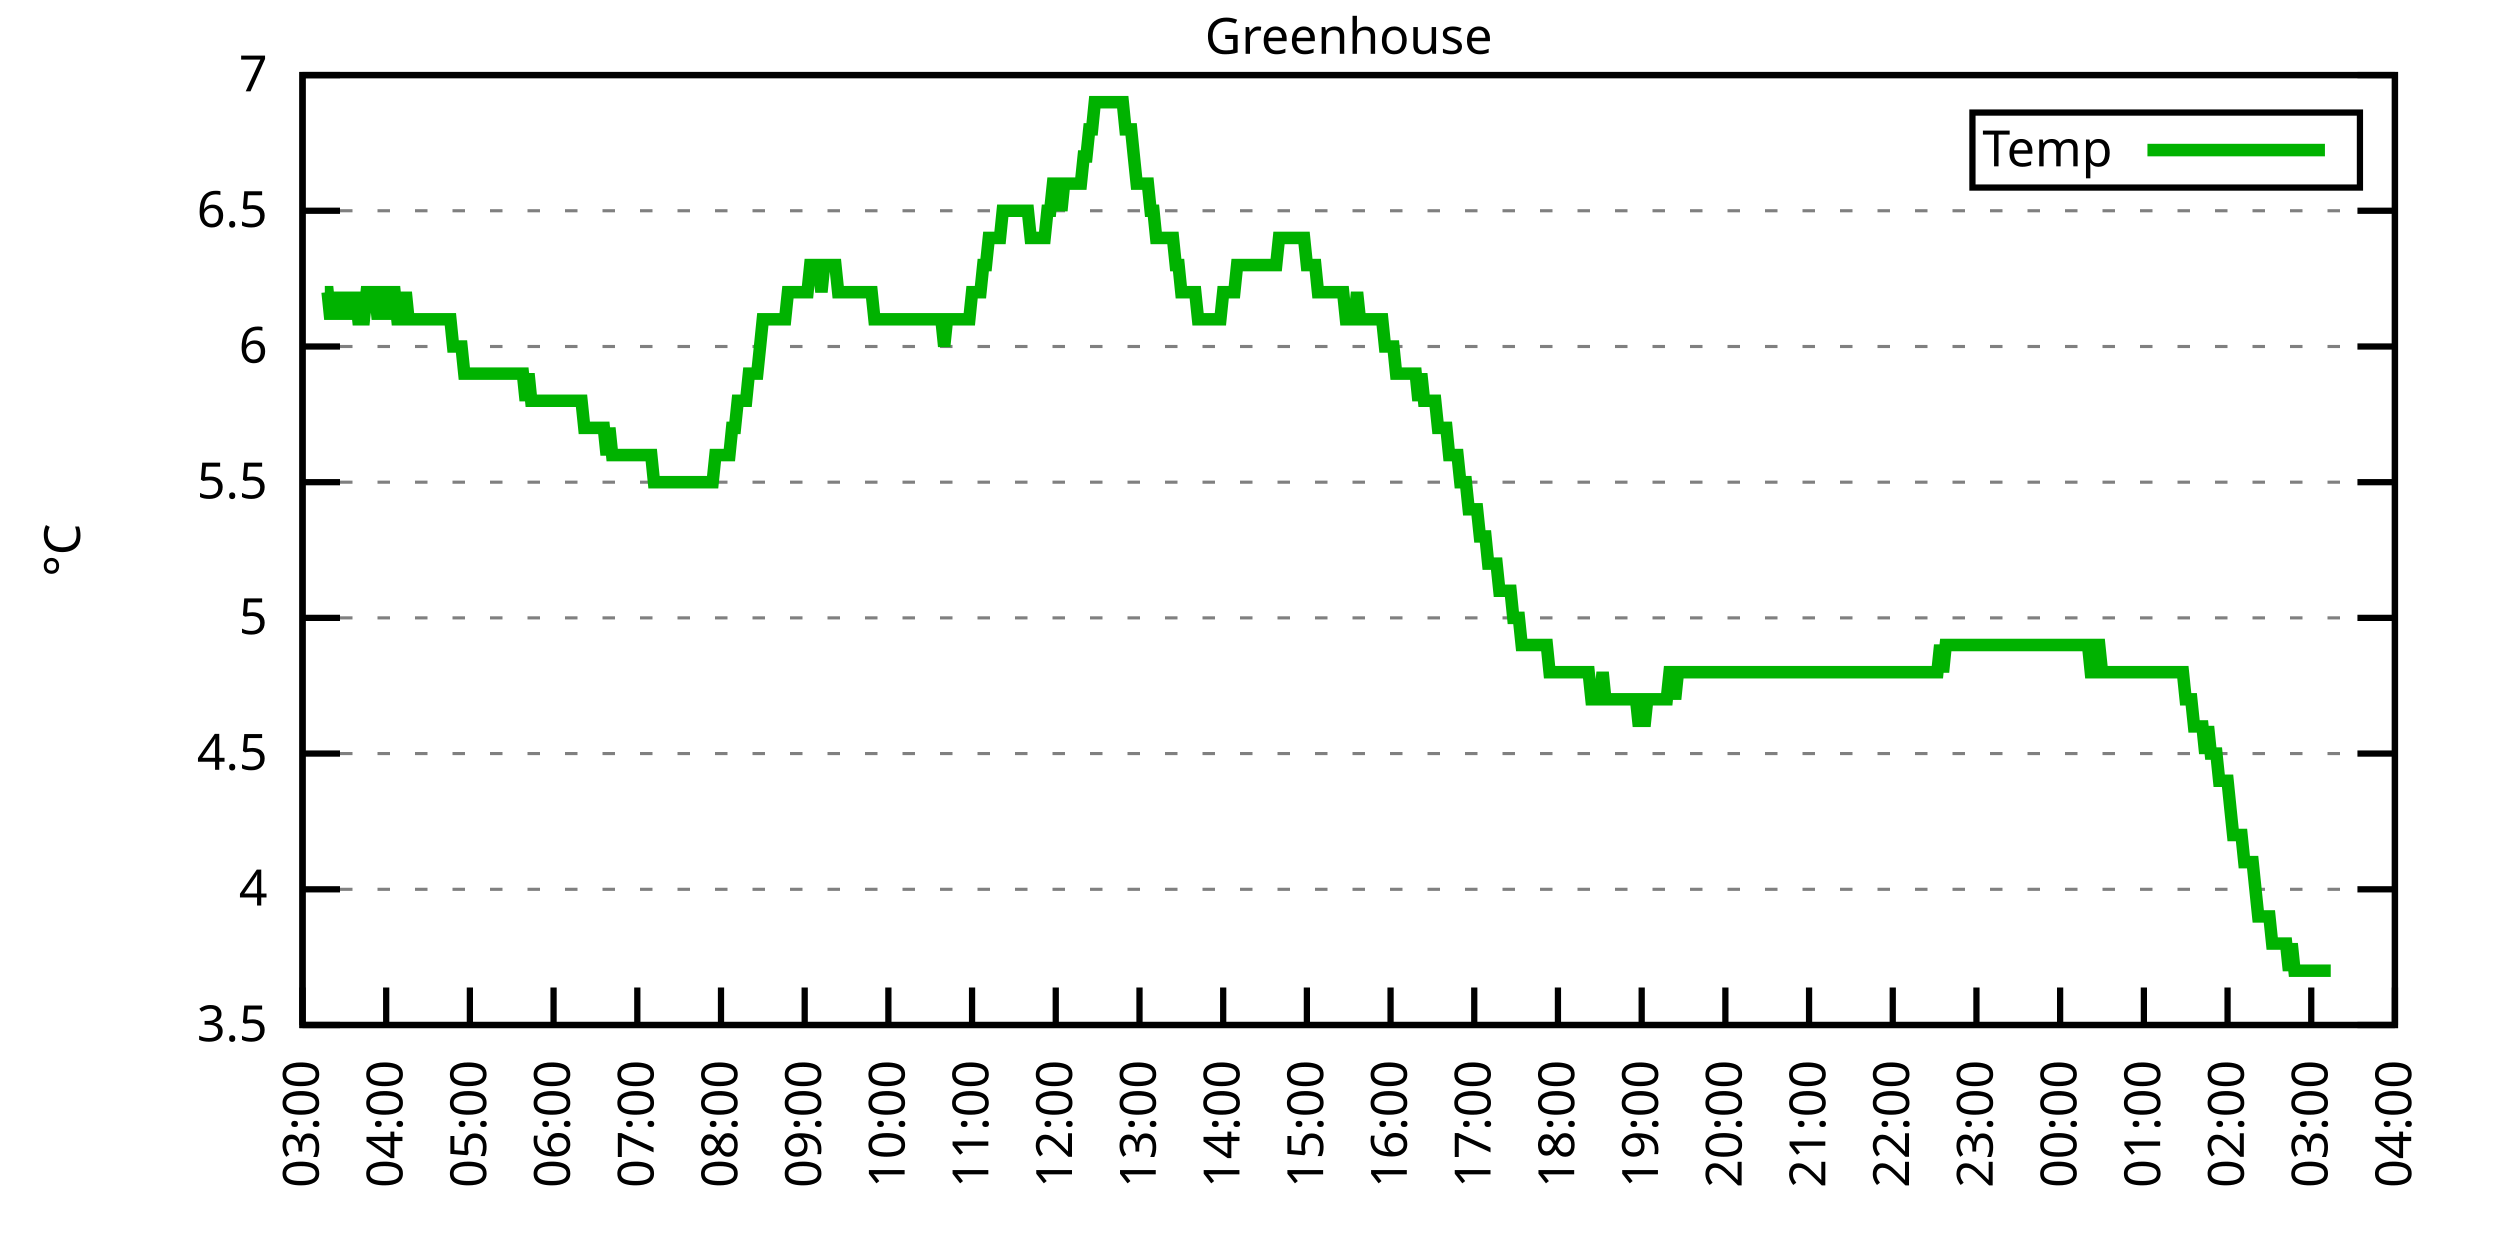
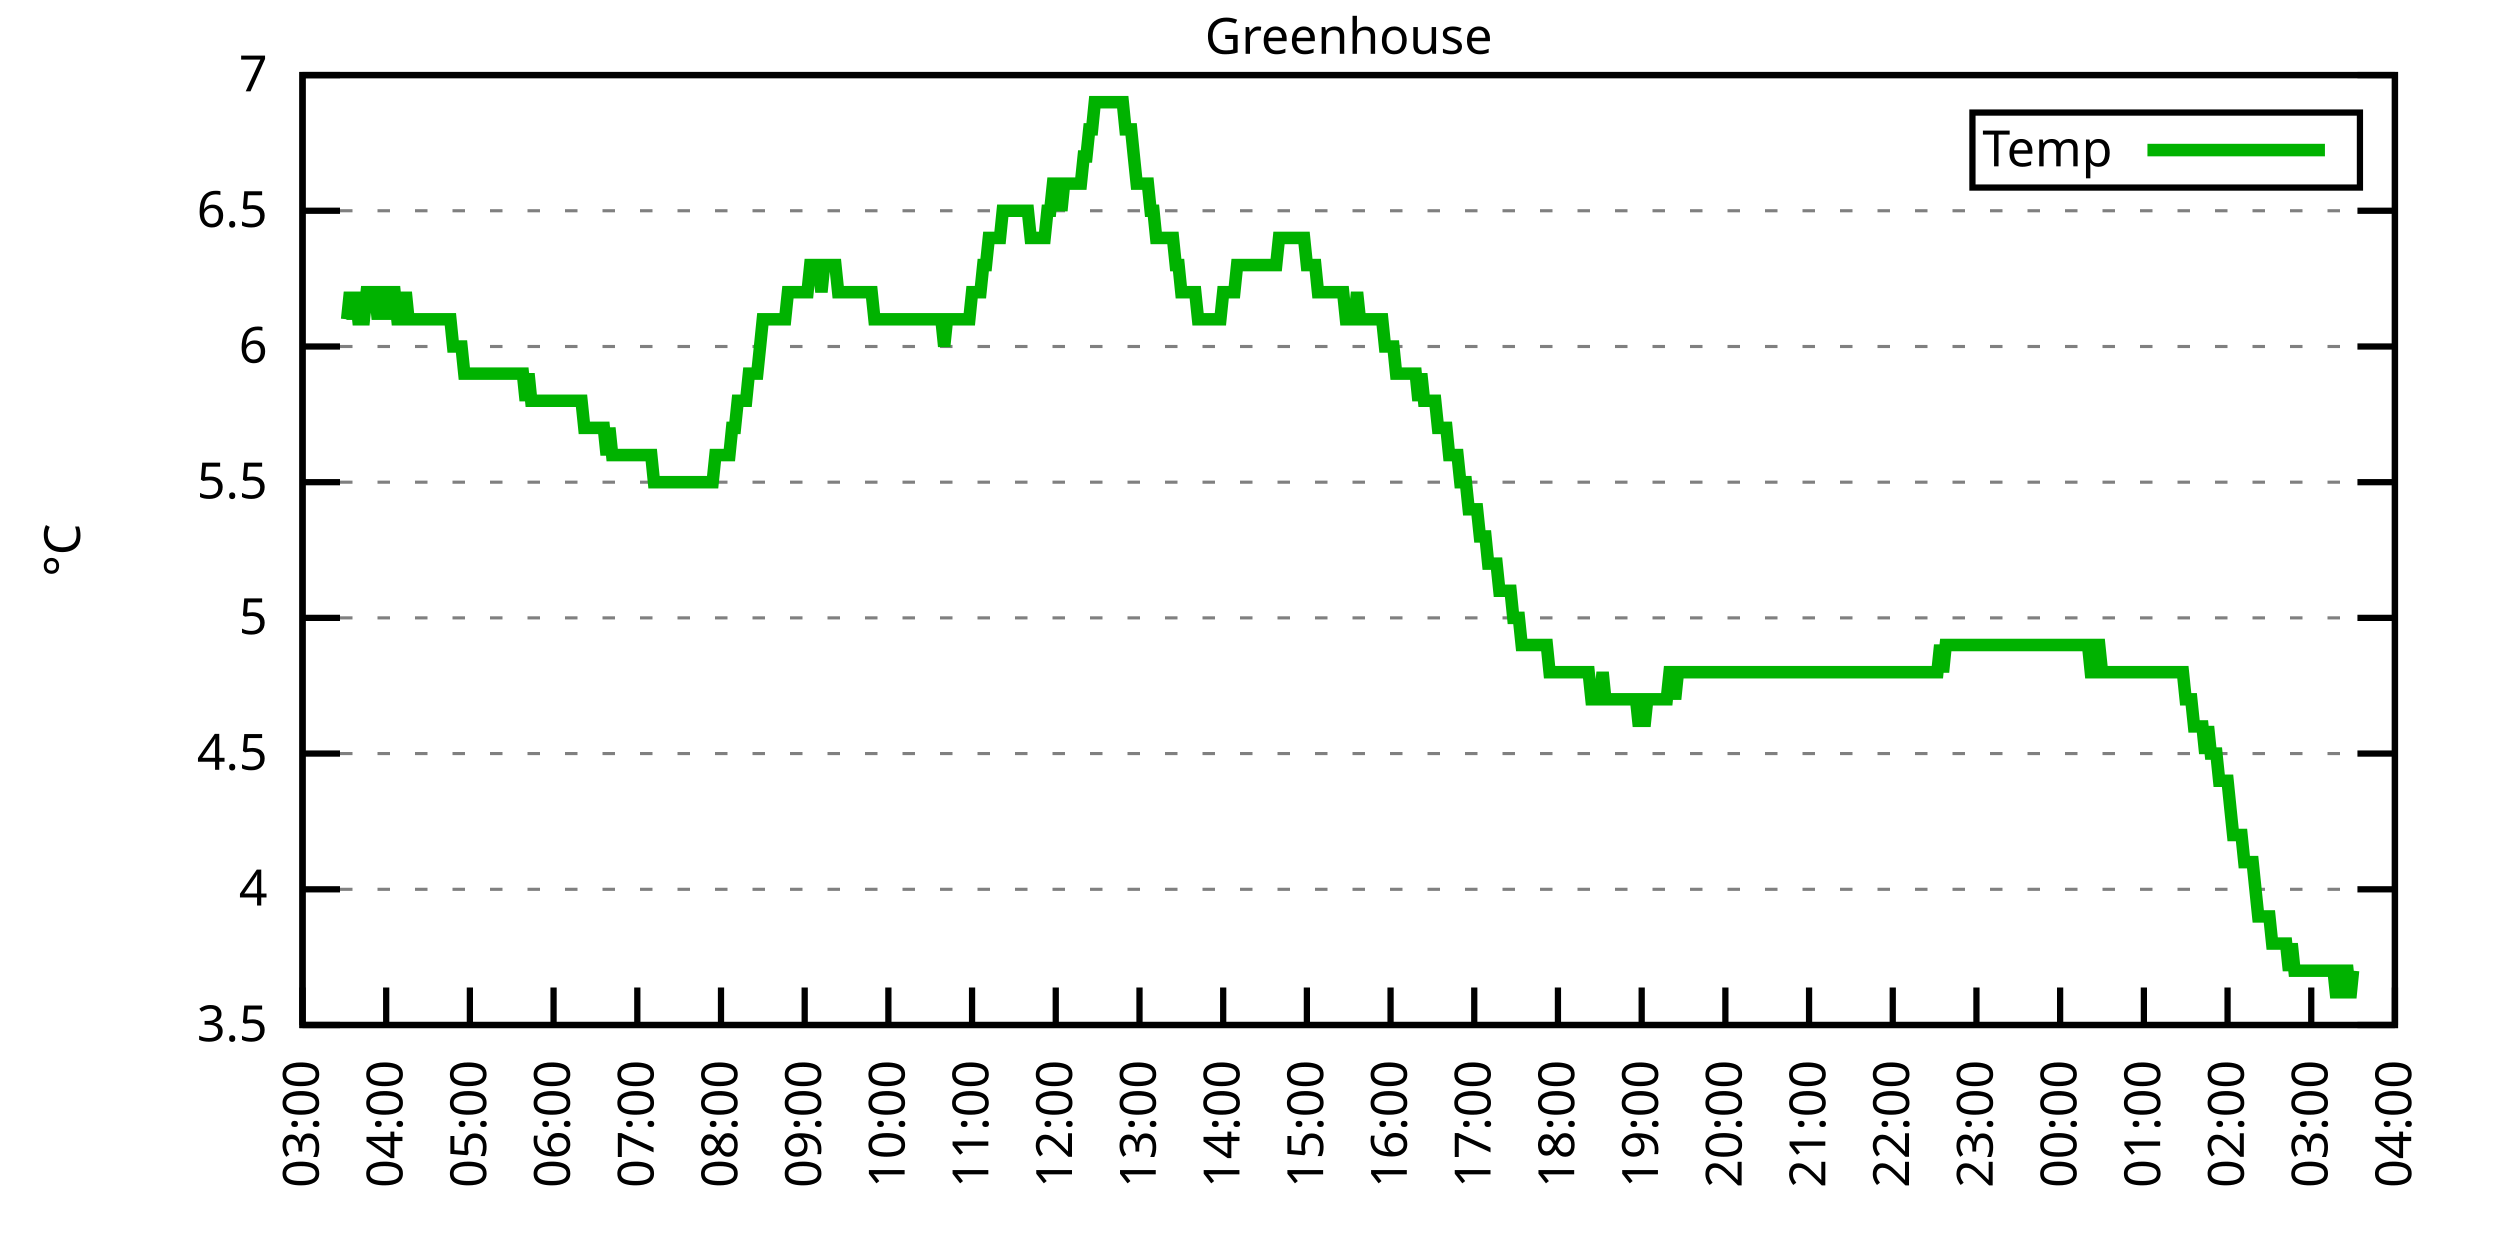
<svg xmlns="http://www.w3.org/2000/svg" xmlns:xlink="http://www.w3.org/1999/xlink" width="400" height="200" viewBox="0 0 400 200">
  <g id="gnuplot_canvas">
    <rect x="0" y="0" width="400" height="200" fill="none" />
    <defs>
      <circle id="gpDot" r="0.5" stroke-width="0.5" stroke="currentColor" />
      <path id="gpPt0" stroke-width="0.333" stroke="currentColor" d="M-1,0 h2 M0,-1 v2" />
      <path id="gpPt1" stroke-width="0.333" stroke="currentColor" d="M-1,-1 L1,1 M1,-1 L-1,1" />
      <path id="gpPt2" stroke-width="0.333" stroke="currentColor" d="M-1,0 L1,0 M0,-1 L0,1 M-1,-1 L1,1 M-1,1 L1,-1" />
      <rect id="gpPt3" stroke-width="0.333" stroke="currentColor" x="-1" y="-1" width="2" height="2" />
      <rect id="gpPt4" stroke-width="0.333" stroke="currentColor" fill="currentColor" x="-1" y="-1" width="2" height="2" />
      <circle id="gpPt5" stroke-width="0.333" stroke="currentColor" cx="0" cy="0" r="1" />
      <use xlink:href="#gpPt5" id="gpPt6" fill="currentColor" stroke="none" />
      <path id="gpPt7" stroke-width="0.333" stroke="currentColor" d="M0,-1.33 L-1.33,0.67 L1.33,0.67 z" />
      <use xlink:href="#gpPt7" id="gpPt8" fill="currentColor" stroke="none" />
      <use xlink:href="#gpPt7" id="gpPt9" stroke="currentColor" transform="rotate(180)" />
      <use xlink:href="#gpPt9" id="gpPt10" fill="currentColor" stroke="none" />
      <use xlink:href="#gpPt3" id="gpPt11" stroke="currentColor" transform="rotate(45)" />
      <use xlink:href="#gpPt11" id="gpPt12" fill="currentColor" stroke="none" />
      <path id="gpPt13" stroke-width="0.333" stroke="currentColor" d="M0,1.330 L1.265,0.411 L0.782,-1.067 L-0.782,-1.076 L-1.265,0.411 z" />
      <use xlink:href="#gpPt13" id="gpPt14" fill="currentColor" stroke="none" />
      <filter id="textbox" filterUnits="objectBoundingBox" x="0" y="0" height="1" width="1">
        <feFlood flood-color="white" flood-opacity="1" result="bgnd" />
        <feComposite in="SourceGraphic" in2="bgnd" operator="atop" />
      </filter>
      <filter id="greybox" filterUnits="objectBoundingBox" x="0" y="0" height="1" width="1">
        <feFlood flood-color="lightgrey" flood-opacity="1" result="grey" />
        <feComposite in="SourceGraphic" in2="grey" operator="atop" />
      </filter>
    </defs>
    <g fill="none" color="white" stroke="currentColor" stroke-width="1.00" stroke-linecap="butt" stroke-linejoin="miter">
</g>
    <g fill="none" color="black" stroke="currentColor" stroke-width="1.00" stroke-linecap="butt" stroke-linejoin="miter">
      <g stroke="none" shape-rendering="crispEdges">
        <polygon fill="rgb(255, 255, 255)" points="48.40,164.00 383.18,164.00 383.18,12.02 48.40,12.02 " />
      </g>
    </g>
    <g fill="none" color="black" stroke="currentColor" stroke-width="1.00" stroke-linecap="butt" stroke-linejoin="miter">
</g>
    <g fill="none" color="black" stroke="black" stroke-width="0.50" stroke-linecap="butt" stroke-linejoin="miter">
</g>
    <g fill="none" color="gray" stroke="currentColor" stroke-width="0.50" stroke-linecap="butt" stroke-linejoin="miter">
      <path stroke="gray" stroke-dasharray="2,4" class="gridline" d="M48.40,164.00 L383.19,164.00  " />
    </g>
    <g fill="none" color="gray" stroke="gray" stroke-width="1.00" stroke-linecap="butt" stroke-linejoin="miter">
</g>
    <g fill="none" color="black" stroke="currentColor" stroke-width="1.00" stroke-linecap="butt" stroke-linejoin="miter">
      <path stroke="black" d="M48.40,164.00 L54.40,164.00 M383.19,164.00 L377.19,164.00  " />
      <g transform="translate(42.80,166.60)" stroke="none" fill="black" font-family="Sans" font-size="8.00" text-anchor="end">
        <text>
          <tspan font-family="Sans"> 3.5</tspan>
        </text>
      </g>
    </g>
    <g fill="none" color="black" stroke="currentColor" stroke-width="1.00" stroke-linecap="butt" stroke-linejoin="miter">
</g>
    <g fill="none" color="black" stroke="black" stroke-width="0.50" stroke-linecap="butt" stroke-linejoin="miter">
</g>
    <g fill="none" color="gray" stroke="currentColor" stroke-width="0.50" stroke-linecap="butt" stroke-linejoin="miter">
      <path stroke="gray" stroke-dasharray="2,4" class="gridline" d="M48.40,142.29 L383.19,142.29  " />
    </g>
    <g fill="none" color="gray" stroke="gray" stroke-width="1.00" stroke-linecap="butt" stroke-linejoin="miter">
</g>
    <g fill="none" color="black" stroke="currentColor" stroke-width="1.00" stroke-linecap="butt" stroke-linejoin="miter">
      <path stroke="black" d="M48.40,142.29 L54.40,142.29 M383.19,142.29 L377.19,142.29  " />
      <g transform="translate(42.80,144.89)" stroke="none" fill="black" font-family="Sans" font-size="8.00" text-anchor="end">
        <text>
          <tspan font-family="Sans"> 4</tspan>
        </text>
      </g>
    </g>
    <g fill="none" color="black" stroke="currentColor" stroke-width="1.00" stroke-linecap="butt" stroke-linejoin="miter">
</g>
    <g fill="none" color="black" stroke="black" stroke-width="0.50" stroke-linecap="butt" stroke-linejoin="miter">
</g>
    <g fill="none" color="gray" stroke="currentColor" stroke-width="0.50" stroke-linecap="butt" stroke-linejoin="miter">
      <path stroke="gray" stroke-dasharray="2,4" class="gridline" d="M48.40,120.57 L383.19,120.57  " />
    </g>
    <g fill="none" color="gray" stroke="gray" stroke-width="1.00" stroke-linecap="butt" stroke-linejoin="miter">
</g>
    <g fill="none" color="black" stroke="currentColor" stroke-width="1.00" stroke-linecap="butt" stroke-linejoin="miter">
      <path stroke="black" d="M48.40,120.57 L54.40,120.57 M383.19,120.57 L377.19,120.57  " />
      <g transform="translate(42.80,123.17)" stroke="none" fill="black" font-family="Sans" font-size="8.00" text-anchor="end">
        <text>
          <tspan font-family="Sans"> 4.5</tspan>
        </text>
      </g>
    </g>
    <g fill="none" color="black" stroke="currentColor" stroke-width="1.00" stroke-linecap="butt" stroke-linejoin="miter">
</g>
    <g fill="none" color="black" stroke="black" stroke-width="0.50" stroke-linecap="butt" stroke-linejoin="miter">
</g>
    <g fill="none" color="gray" stroke="currentColor" stroke-width="0.50" stroke-linecap="butt" stroke-linejoin="miter">
      <path stroke="gray" stroke-dasharray="2,4" class="gridline" d="M48.40,98.86 L383.19,98.86  " />
    </g>
    <g fill="none" color="gray" stroke="gray" stroke-width="1.00" stroke-linecap="butt" stroke-linejoin="miter">
</g>
    <g fill="none" color="black" stroke="currentColor" stroke-width="1.00" stroke-linecap="butt" stroke-linejoin="miter">
      <path stroke="black" d="M48.40,98.86 L54.40,98.86 M383.19,98.86 L377.19,98.86  " />
      <g transform="translate(42.80,101.46)" stroke="none" fill="black" font-family="Sans" font-size="8.00" text-anchor="end">
        <text>
          <tspan font-family="Sans"> 5</tspan>
        </text>
      </g>
    </g>
    <g fill="none" color="black" stroke="currentColor" stroke-width="1.00" stroke-linecap="butt" stroke-linejoin="miter">
</g>
    <g fill="none" color="black" stroke="black" stroke-width="0.50" stroke-linecap="butt" stroke-linejoin="miter">
</g>
    <g fill="none" color="gray" stroke="currentColor" stroke-width="0.50" stroke-linecap="butt" stroke-linejoin="miter">
      <path stroke="gray" stroke-dasharray="2,4" class="gridline" d="M48.40,77.15 L383.19,77.15  " />
    </g>
    <g fill="none" color="gray" stroke="gray" stroke-width="1.00" stroke-linecap="butt" stroke-linejoin="miter">
</g>
    <g fill="none" color="black" stroke="currentColor" stroke-width="1.00" stroke-linecap="butt" stroke-linejoin="miter">
      <path stroke="black" d="M48.40,77.15 L54.40,77.15 M383.19,77.15 L377.19,77.15  " />
      <g transform="translate(42.80,79.75)" stroke="none" fill="black" font-family="Sans" font-size="8.00" text-anchor="end">
        <text>
          <tspan font-family="Sans"> 5.5</tspan>
        </text>
      </g>
    </g>
    <g fill="none" color="black" stroke="currentColor" stroke-width="1.00" stroke-linecap="butt" stroke-linejoin="miter">
</g>
    <g fill="none" color="black" stroke="black" stroke-width="0.50" stroke-linecap="butt" stroke-linejoin="miter">
</g>
    <g fill="none" color="gray" stroke="currentColor" stroke-width="0.50" stroke-linecap="butt" stroke-linejoin="miter">
      <path stroke="gray" stroke-dasharray="2,4" class="gridline" d="M48.40,55.44 L383.19,55.44  " />
    </g>
    <g fill="none" color="gray" stroke="gray" stroke-width="1.00" stroke-linecap="butt" stroke-linejoin="miter">
</g>
    <g fill="none" color="black" stroke="currentColor" stroke-width="1.00" stroke-linecap="butt" stroke-linejoin="miter">
      <path stroke="black" d="M48.40,55.44 L54.40,55.44 M383.19,55.44 L377.19,55.44  " />
      <g transform="translate(42.80,58.04)" stroke="none" fill="black" font-family="Sans" font-size="8.00" text-anchor="end">
        <text>
          <tspan font-family="Sans"> 6</tspan>
        </text>
      </g>
    </g>
    <g fill="none" color="black" stroke="currentColor" stroke-width="1.00" stroke-linecap="butt" stroke-linejoin="miter">
</g>
    <g fill="none" color="black" stroke="black" stroke-width="0.50" stroke-linecap="butt" stroke-linejoin="miter">
</g>
    <g fill="none" color="gray" stroke="currentColor" stroke-width="0.50" stroke-linecap="butt" stroke-linejoin="miter">
      <path stroke="gray" stroke-dasharray="2,4" class="gridline" d="M48.40,33.72 L383.19,33.72  " />
    </g>
    <g fill="none" color="gray" stroke="gray" stroke-width="1.00" stroke-linecap="butt" stroke-linejoin="miter">
</g>
    <g fill="none" color="black" stroke="currentColor" stroke-width="1.00" stroke-linecap="butt" stroke-linejoin="miter">
      <path stroke="black" d="M48.40,33.72 L54.40,33.72 M383.19,33.72 L377.19,33.72  " />
      <g transform="translate(42.80,36.32)" stroke="none" fill="black" font-family="Sans" font-size="8.00" text-anchor="end">
        <text>
          <tspan font-family="Sans"> 6.5</tspan>
        </text>
      </g>
    </g>
    <g fill="none" color="black" stroke="currentColor" stroke-width="1.00" stroke-linecap="butt" stroke-linejoin="miter">
</g>
    <g fill="none" color="black" stroke="black" stroke-width="0.50" stroke-linecap="butt" stroke-linejoin="miter">
</g>
    <g fill="none" color="gray" stroke="currentColor" stroke-width="0.50" stroke-linecap="butt" stroke-linejoin="miter">
      <path stroke="gray" stroke-dasharray="2,4" class="gridline" d="M48.40,12.01 L383.19,12.01  " />
    </g>
    <g fill="none" color="gray" stroke="gray" stroke-width="1.00" stroke-linecap="butt" stroke-linejoin="miter">
</g>
    <g fill="none" color="black" stroke="currentColor" stroke-width="1.00" stroke-linecap="butt" stroke-linejoin="miter">
      <path stroke="black" d="M48.40,12.01 L54.40,12.01 M383.19,12.01 L377.19,12.01  " />
      <g transform="translate(42.80,14.61)" stroke="none" fill="black" font-family="Sans" font-size="8.00" text-anchor="end">
        <text>
          <tspan font-family="Sans"> 7</tspan>
        </text>
      </g>
    </g>
    <g fill="none" color="black" stroke="currentColor" stroke-width="1.00" stroke-linecap="butt" stroke-linejoin="miter">
      <path stroke="black" d="M48.40,164.00 L48.40,158.00  " />
      <g transform="translate(51.00,169.60) rotate(270.00)" stroke="none" fill="black" font-family="Sans" font-size="8.00" text-anchor="end">
        <text>
          <tspan font-family="Sans">03:00</tspan>
        </text>
      </g>
    </g>
    <g fill="none" color="black" stroke="currentColor" stroke-width="1.00" stroke-linecap="butt" stroke-linejoin="miter">
      <path stroke="black" d="M61.79,164.00 L61.79,158.00  " />
      <g transform="translate(64.39,169.60) rotate(270.00)" stroke="none" fill="black" font-family="Sans" font-size="8.00" text-anchor="end">
        <text>
          <tspan font-family="Sans">04:00</tspan>
        </text>
      </g>
    </g>
    <g fill="none" color="black" stroke="currentColor" stroke-width="1.00" stroke-linecap="butt" stroke-linejoin="miter">
      <path stroke="black" d="M75.18,164.00 L75.18,158.00  " />
      <g transform="translate(77.78,169.60) rotate(270.00)" stroke="none" fill="black" font-family="Sans" font-size="8.00" text-anchor="end">
        <text>
          <tspan font-family="Sans">05:00</tspan>
        </text>
      </g>
    </g>
    <g fill="none" color="black" stroke="currentColor" stroke-width="1.00" stroke-linecap="butt" stroke-linejoin="miter">
      <path stroke="black" d="M88.57,164.00 L88.57,158.00  " />
      <g transform="translate(91.17,169.60) rotate(270.00)" stroke="none" fill="black" font-family="Sans" font-size="8.00" text-anchor="end">
        <text>
          <tspan font-family="Sans">06:00</tspan>
        </text>
      </g>
    </g>
    <g fill="none" color="black" stroke="currentColor" stroke-width="1.00" stroke-linecap="butt" stroke-linejoin="miter">
      <path stroke="black" d="M101.97,164.00 L101.97,158.00  " />
      <g transform="translate(104.57,169.60) rotate(270.00)" stroke="none" fill="black" font-family="Sans" font-size="8.00" text-anchor="end">
        <text>
          <tspan font-family="Sans">07:00</tspan>
        </text>
      </g>
    </g>
    <g fill="none" color="black" stroke="currentColor" stroke-width="1.00" stroke-linecap="butt" stroke-linejoin="miter">
      <path stroke="black" d="M115.36,164.00 L115.36,158.00  " />
      <g transform="translate(117.96,169.60) rotate(270.00)" stroke="none" fill="black" font-family="Sans" font-size="8.00" text-anchor="end">
        <text>
          <tspan font-family="Sans">08:00</tspan>
        </text>
      </g>
    </g>
    <g fill="none" color="black" stroke="currentColor" stroke-width="1.00" stroke-linecap="butt" stroke-linejoin="miter">
      <path stroke="black" d="M128.75,164.00 L128.75,158.00  " />
      <g transform="translate(131.35,169.60) rotate(270.00)" stroke="none" fill="black" font-family="Sans" font-size="8.00" text-anchor="end">
        <text>
          <tspan font-family="Sans">09:00</tspan>
        </text>
      </g>
    </g>
    <g fill="none" color="black" stroke="currentColor" stroke-width="1.00" stroke-linecap="butt" stroke-linejoin="miter">
      <path stroke="black" d="M142.14,164.00 L142.14,158.00  " />
      <g transform="translate(144.74,169.60) rotate(270.00)" stroke="none" fill="black" font-family="Sans" font-size="8.00" text-anchor="end">
        <text>
          <tspan font-family="Sans">10:00</tspan>
        </text>
      </g>
    </g>
    <g fill="none" color="black" stroke="currentColor" stroke-width="1.00" stroke-linecap="butt" stroke-linejoin="miter">
      <path stroke="black" d="M155.53,164.00 L155.53,158.00  " />
      <g transform="translate(158.13,169.60) rotate(270.00)" stroke="none" fill="black" font-family="Sans" font-size="8.00" text-anchor="end">
        <text>
          <tspan font-family="Sans">11:00</tspan>
        </text>
      </g>
    </g>
    <g fill="none" color="black" stroke="currentColor" stroke-width="1.00" stroke-linecap="butt" stroke-linejoin="miter">
      <path stroke="black" d="M168.92,164.00 L168.92,158.00  " />
      <g transform="translate(171.52,169.60) rotate(270.00)" stroke="none" fill="black" font-family="Sans" font-size="8.00" text-anchor="end">
        <text>
          <tspan font-family="Sans">12:00</tspan>
        </text>
      </g>
    </g>
    <g fill="none" color="black" stroke="currentColor" stroke-width="1.00" stroke-linecap="butt" stroke-linejoin="miter">
      <path stroke="black" d="M182.32,164.00 L182.32,158.00  " />
      <g transform="translate(184.92,169.60) rotate(270.00)" stroke="none" fill="black" font-family="Sans" font-size="8.00" text-anchor="end">
        <text>
          <tspan font-family="Sans">13:00</tspan>
        </text>
      </g>
    </g>
    <g fill="none" color="black" stroke="currentColor" stroke-width="1.00" stroke-linecap="butt" stroke-linejoin="miter">
      <path stroke="black" d="M195.71,164.00 L195.71,158.00  " />
      <g transform="translate(198.31,169.60) rotate(270.00)" stroke="none" fill="black" font-family="Sans" font-size="8.00" text-anchor="end">
        <text>
          <tspan font-family="Sans">14:00</tspan>
        </text>
      </g>
    </g>
    <g fill="none" color="black" stroke="currentColor" stroke-width="1.00" stroke-linecap="butt" stroke-linejoin="miter">
      <path stroke="black" d="M209.10,164.00 L209.10,158.00  " />
      <g transform="translate(211.70,169.60) rotate(270.00)" stroke="none" fill="black" font-family="Sans" font-size="8.00" text-anchor="end">
        <text>
          <tspan font-family="Sans">15:00</tspan>
        </text>
      </g>
    </g>
    <g fill="none" color="black" stroke="currentColor" stroke-width="1.00" stroke-linecap="butt" stroke-linejoin="miter">
      <path stroke="black" d="M222.49,164.00 L222.49,158.00  " />
      <g transform="translate(225.09,169.60) rotate(270.00)" stroke="none" fill="black" font-family="Sans" font-size="8.00" text-anchor="end">
        <text>
          <tspan font-family="Sans">16:00</tspan>
        </text>
      </g>
    </g>
    <g fill="none" color="black" stroke="currentColor" stroke-width="1.00" stroke-linecap="butt" stroke-linejoin="miter">
      <path stroke="black" d="M235.88,164.00 L235.88,158.00  " />
      <g transform="translate(238.48,169.60) rotate(270.00)" stroke="none" fill="black" font-family="Sans" font-size="8.00" text-anchor="end">
        <text>
          <tspan font-family="Sans">17:00</tspan>
        </text>
      </g>
    </g>
    <g fill="none" color="black" stroke="currentColor" stroke-width="1.00" stroke-linecap="butt" stroke-linejoin="miter">
      <path stroke="black" d="M249.27,164.00 L249.27,158.00  " />
      <g transform="translate(251.87,169.60) rotate(270.00)" stroke="none" fill="black" font-family="Sans" font-size="8.00" text-anchor="end">
        <text>
          <tspan font-family="Sans">18:00</tspan>
        </text>
      </g>
    </g>
    <g fill="none" color="black" stroke="currentColor" stroke-width="1.00" stroke-linecap="butt" stroke-linejoin="miter">
      <path stroke="black" d="M262.67,164.00 L262.67,158.00  " />
      <g transform="translate(265.27,169.60) rotate(270.00)" stroke="none" fill="black" font-family="Sans" font-size="8.00" text-anchor="end">
        <text>
          <tspan font-family="Sans">19:00</tspan>
        </text>
      </g>
    </g>
    <g fill="none" color="black" stroke="currentColor" stroke-width="1.00" stroke-linecap="butt" stroke-linejoin="miter">
      <path stroke="black" d="M276.06,164.00 L276.06,158.00  " />
      <g transform="translate(278.66,169.60) rotate(270.00)" stroke="none" fill="black" font-family="Sans" font-size="8.00" text-anchor="end">
        <text>
          <tspan font-family="Sans">20:00</tspan>
        </text>
      </g>
    </g>
    <g fill="none" color="black" stroke="currentColor" stroke-width="1.00" stroke-linecap="butt" stroke-linejoin="miter">
      <path stroke="black" d="M289.45,164.00 L289.45,158.00  " />
      <g transform="translate(292.05,169.60) rotate(270.00)" stroke="none" fill="black" font-family="Sans" font-size="8.00" text-anchor="end">
        <text>
          <tspan font-family="Sans">21:00</tspan>
        </text>
      </g>
    </g>
    <g fill="none" color="black" stroke="currentColor" stroke-width="1.00" stroke-linecap="butt" stroke-linejoin="miter">
      <path stroke="black" d="M302.84,164.00 L302.84,158.00  " />
      <g transform="translate(305.44,169.60) rotate(270.00)" stroke="none" fill="black" font-family="Sans" font-size="8.00" text-anchor="end">
        <text>
          <tspan font-family="Sans">22:00</tspan>
        </text>
      </g>
    </g>
    <g fill="none" color="black" stroke="currentColor" stroke-width="1.00" stroke-linecap="butt" stroke-linejoin="miter">
      <path stroke="black" d="M316.23,164.00 L316.23,158.00  " />
      <g transform="translate(318.83,169.60) rotate(270.00)" stroke="none" fill="black" font-family="Sans" font-size="8.00" text-anchor="end">
        <text>
          <tspan font-family="Sans">23:00</tspan>
        </text>
      </g>
    </g>
    <g fill="none" color="black" stroke="currentColor" stroke-width="1.00" stroke-linecap="butt" stroke-linejoin="miter">
      <path stroke="black" d="M329.62,164.00 L329.62,158.00  " />
      <g transform="translate(332.22,169.60) rotate(270.00)" stroke="none" fill="black" font-family="Sans" font-size="8.00" text-anchor="end">
        <text>
          <tspan font-family="Sans">00:00</tspan>
        </text>
      </g>
    </g>
    <g fill="none" color="black" stroke="currentColor" stroke-width="1.00" stroke-linecap="butt" stroke-linejoin="miter">
      <path stroke="black" d="M343.02,164.00 L343.02,158.00  " />
      <g transform="translate(345.62,169.60) rotate(270.00)" stroke="none" fill="black" font-family="Sans" font-size="8.00" text-anchor="end">
        <text>
          <tspan font-family="Sans">01:00</tspan>
        </text>
      </g>
    </g>
    <g fill="none" color="black" stroke="currentColor" stroke-width="1.00" stroke-linecap="butt" stroke-linejoin="miter">
      <path stroke="black" d="M356.41,164.00 L356.41,158.00  " />
      <g transform="translate(359.01,169.60) rotate(270.00)" stroke="none" fill="black" font-family="Sans" font-size="8.00" text-anchor="end">
        <text>
          <tspan font-family="Sans">02:00</tspan>
        </text>
      </g>
    </g>
    <g fill="none" color="black" stroke="currentColor" stroke-width="1.00" stroke-linecap="butt" stroke-linejoin="miter">
      <path stroke="black" d="M369.80,164.00 L369.80,158.00  " />
      <g transform="translate(372.40,169.60) rotate(270.00)" stroke="none" fill="black" font-family="Sans" font-size="8.00" text-anchor="end">
        <text>
          <tspan font-family="Sans">03:00</tspan>
        </text>
      </g>
    </g>
    <g fill="none" color="black" stroke="currentColor" stroke-width="1.00" stroke-linecap="butt" stroke-linejoin="miter">
      <path stroke="black" d="M383.19,164.00 L383.19,158.00  " />
      <g transform="translate(385.79,169.60) rotate(270.00)" stroke="none" fill="black" font-family="Sans" font-size="8.00" text-anchor="end">
        <text>
          <tspan font-family="Sans">04:00</tspan>
        </text>
      </g>
    </g>
    <g fill="none" color="black" stroke="currentColor" stroke-width="1.00" stroke-linecap="butt" stroke-linejoin="miter">
</g>
    <g fill="none" color="black" stroke="currentColor" stroke-width="1.00" stroke-linecap="butt" stroke-linejoin="miter">
      <path stroke="black" d="M48.40,12.01 L48.40,164.00 L383.19,164.00 L383.19,12.01 L48.40,12.01 Z  " />
    </g>
    <g fill="none" color="black" stroke="currentColor" stroke-width="1.00" stroke-linecap="butt" stroke-linejoin="miter">
</g>
    <g fill="none" color="black" stroke="currentColor" stroke-width="1.00" stroke-linecap="butt" stroke-linejoin="miter">
      <path stroke="black" d="M315.59,30.01 L315.59,18.01 L377.59,18.01 L377.59,30.01 L315.59,30.01 Z  " />
    </g>
    <g id="Greenhouse_plot_1">
      <g fill="none" color="white" stroke="black" stroke-width="2.00" stroke-linecap="butt" stroke-linejoin="miter">
</g>
      <g fill="none" color="black" stroke="currentColor" stroke-width="2.00" stroke-linecap="butt" stroke-linejoin="miter">
        <g transform="translate(337.99,26.61)" stroke="none" fill="black" font-family="Sans" font-size="8.00" text-anchor="end">
          <text>
            <tspan font-family="Sans">Temp</tspan>
          </text>
        </g>
      </g>
      <g fill="none" color="black" stroke="currentColor" stroke-width="2.00" stroke-linecap="butt" stroke-linejoin="miter">
-         <path stroke="rgb(  0, 178,   0)" d="M343.59,24.01 L371.99,24.01 M51.97,46.75 L52.42,46.75 L52.86,51.09 L53.31,46.75 L53.76,51.09 L54.20,46.75   L54.65,51.09 L55.10,46.75 L55.54,51.09 L55.99,46.75 L56.43,51.09 L56.88,46.75 L57.33,51.09 L57.77,51.09   L58.22,51.09 L58.67,46.75 L59.11,46.75 L59.56,46.75 L60.01,46.75 L60.45,51.09 L60.90,46.75 L61.35,46.75   L61.79,46.75 L62.24,51.09 L62.68,46.75 L63.13,46.75 L63.58,51.09 L64.02,51.09 L64.47,51.09 L64.92,46.75   L65.36,51.09 L65.81,51.09 L66.26,51.09 L66.70,51.09 L67.15,51.09 L67.59,51.09 L68.04,51.09 L68.49,51.09   L68.93,51.09 L69.38,51.09 L69.83,51.09 L70.27,51.09 L70.72,51.09 L71.17,51.09 L71.61,51.09 L72.06,51.09   L72.50,55.44 L72.95,55.44 L73.40,55.44 L73.84,55.44 L74.29,59.78 L74.74,59.78 L75.18,59.78 L75.63,59.78   L76.08,59.78 L76.52,59.78 L76.97,59.78 L77.42,59.78 L77.86,59.78 L78.31,59.78 L78.75,59.78 L79.20,59.78   L79.65,59.78 L80.09,59.78 L80.54,59.78 L80.99,59.78 L81.43,59.78 L81.88,59.78 L82.33,59.78 L82.77,59.78   L83.22,59.78 L83.66,59.78 L84.11,64.12 L84.56,59.78 L85.00,64.12 L85.45,64.12 L85.90,64.12 L86.34,64.12   L86.79,64.12 L87.24,64.12 L87.68,64.12 L88.13,64.12 L88.57,64.12 L89.02,64.12 L89.47,64.12 L89.91,64.12   L90.36,64.12 L90.81,64.12 L91.25,64.12 L91.70,64.12 L92.15,64.12 L92.59,64.12 L93.04,64.12 L93.49,68.46   L93.93,68.46 L94.38,68.46 L94.82,68.46 L95.27,68.46 L95.72,68.46 L96.16,68.46 L96.61,68.46 L97.06,72.81   L97.50,68.46 L97.95,72.81 L98.40,72.81 L98.84,72.81 L99.29,72.81 L99.73,72.81 L100.18,72.81 L100.63,72.81   L101.07,72.81 L101.52,72.81 L101.97,72.81 L102.41,72.81 L102.86,72.81 L103.31,72.81 L103.75,72.81 L104.20,72.81   L104.64,77.15 L105.09,77.15 L105.54,77.15 L105.98,77.15 L106.43,77.15 L106.88,77.15 L107.32,77.15 L107.77,77.15   L108.22,77.15 L108.66,77.15 L109.11,77.15 L109.55,77.15 L110.00,77.15 L110.45,77.15 L110.89,77.15 L111.34,77.15   L111.79,77.15 L112.23,77.15 L112.68,77.15 L113.13,77.15 L113.57,77.15 L114.02,77.15 L114.47,72.81 L114.91,72.81   L115.36,72.81 L115.80,72.81 L116.25,72.81 L116.70,72.81 L117.14,68.46 L117.59,68.46 L118.04,64.12 L118.48,64.12   L118.93,64.12 L119.38,64.12 L119.82,59.78 L120.27,59.78 L120.71,59.78 L121.16,59.78 L121.61,55.44 L122.05,51.09   L122.50,51.09 L122.95,51.09 L123.39,51.09 L123.84,51.09 L124.29,51.09 L124.73,51.09 L125.18,51.09 L125.62,51.09   L126.07,46.75 L126.52,46.75 L126.96,46.75 L127.41,46.75 L127.86,46.75 L128.30,46.75 L128.75,46.75 L129.20,46.75   L129.64,42.41 L130.09,42.41 L130.54,42.41 L130.98,42.41 L131.43,46.75 L131.87,42.41 L132.32,42.41 L132.77,42.41   L133.21,42.41 L133.66,42.41 L134.11,46.75 L134.55,46.75 L135.00,46.75 L135.45,46.75 L135.89,46.75 L136.34,46.75   L136.78,46.75 L137.23,46.75 L137.68,46.75 L138.12,46.75 L138.57,46.75 L139.02,46.75 L139.46,46.75 L139.91,51.09   L140.36,51.09 L140.80,51.09 L141.25,51.09 L141.69,51.09 L142.14,51.09 L142.59,51.09 L143.03,51.09 L143.48,51.09   L143.93,51.09 L144.37,51.09 L144.82,51.09 L145.27,51.09 L145.71,51.09 L146.16,51.09 L146.61,51.09 L147.05,51.09   L147.50,51.09 L147.94,51.09 L148.39,51.09 L148.84,51.09 L149.28,51.09 L149.73,51.09 L150.18,51.09 L150.62,51.09   L151.07,55.44 L151.52,51.09 L151.96,51.09 L152.41,51.09 L152.85,51.09 L153.30,51.09 L153.75,51.09 L154.19,51.09   L154.64,51.09 L155.09,51.09 L155.53,46.75 L155.98,46.75 L156.43,46.75 L156.87,46.75 L157.32,42.41 L157.76,42.41   L158.21,38.07 L158.66,38.07 L159.10,38.07 L159.55,38.07 L160.00,38.07 L160.44,33.72 L160.89,33.72 L161.34,33.72   L161.78,33.72 L162.23,33.72 L162.67,33.72 L163.12,33.72 L163.57,33.72 L164.01,33.72 L164.46,33.72 L164.91,38.07   L165.35,38.07 L165.80,38.07 L166.25,38.07 L166.69,38.07 L167.14,38.07 L167.59,33.72 L168.03,33.72 L168.48,29.38   L168.92,29.38 L169.37,29.38 L169.82,33.72 L170.26,29.38 L170.71,29.38 L171.16,29.38 L171.60,29.38 L172.05,29.38   L172.50,29.38 L172.94,29.38 L173.39,25.04 L173.83,25.04 L174.28,20.70 L174.73,20.70 L175.17,16.35 L175.62,16.35   L176.07,16.35 L176.51,16.35 L176.96,16.35 L177.41,16.35 L177.85,16.35 L178.30,16.35 L178.74,16.35 L179.19,16.35   L179.64,16.35 L180.08,20.70 L180.53,20.70 L180.98,20.70 L181.42,25.04 L181.87,29.38 L182.32,29.38 L182.76,29.38   L183.21,29.38 L183.66,29.38 L184.10,33.72 L184.55,33.72 L184.99,38.07 L185.44,38.07 L185.89,38.07 L186.33,38.07   L186.78,38.07 L187.23,38.07 L187.67,38.07 L188.12,42.41 L188.57,42.41 L189.01,46.75 L189.46,46.75 L189.90,46.75   L190.35,46.75 L190.80,46.75 L191.24,46.75 L191.69,51.09 L192.14,51.09 L192.58,51.09 L193.03,51.09 L193.48,51.09   L193.92,51.09 L194.37,51.09 L194.81,51.09 L195.26,51.09 L195.71,46.75 L196.15,46.75 L196.60,46.75 L197.05,46.75   L197.49,46.75 L197.94,42.41 L198.39,42.41 L198.83,42.41 L199.28,42.41 L199.73,42.41 L200.17,42.41 L200.62,42.41   L201.06,42.41 L201.51,42.41 L201.96,42.41 L202.40,42.41 L202.85,42.41 L203.30,42.41 L203.74,42.41 L204.19,42.41   L204.64,38.07 L205.08,38.07 L205.53,38.07 L205.97,38.07 L206.42,38.07 L206.87,38.07 L207.31,38.07 L207.76,38.07   L208.21,38.07 L208.65,38.07 L209.10,42.41 L209.55,42.41 L209.99,42.41 L210.44,42.41 L210.88,46.75 L211.33,46.75   L211.78,46.75 L212.22,46.75 L212.67,46.75 L213.12,46.75 L213.56,46.75 L214.01,46.75 L214.46,46.75 L214.90,46.75   L215.35,51.09 L215.80,51.09 L216.24,51.09 L216.69,51.09 L217.13,46.75 L217.58,51.09 L218.03,51.09 L218.47,51.09   L218.92,51.09 L219.37,51.09 L219.81,51.09 L220.26,51.09 L220.71,51.09 L221.15,51.09 L221.60,55.44 L222.04,55.44   L222.49,55.44 L222.94,55.44 L223.38,59.78 L223.83,59.78 L224.28,59.78 L224.72,59.78 L225.17,59.78 L225.62,59.78   L226.06,59.78 L226.51,59.78 L226.95,64.12 L227.40,59.78 L227.85,64.12 L228.29,64.12 L228.74,64.12 L229.19,64.12   L229.63,64.12 L230.08,68.46 L230.53,68.46 L230.97,68.46 L231.42,68.46 L231.86,72.81 L232.31,72.81 L232.76,72.81   L233.20,72.81 L233.65,77.15 L234.10,77.15 L234.54,77.15 L234.99,81.49 L235.44,81.49 L235.88,81.49 L236.33,81.49   L236.78,85.83 L237.22,85.83 L237.67,85.83 L238.11,90.18 L238.56,90.18 L239.01,90.18 L239.45,90.18 L239.90,94.52   L240.35,94.52 L240.79,94.52 L241.24,94.52 L241.69,94.52 L242.13,98.86 L242.58,98.86 L243.02,98.86 L243.47,103.20   L243.92,103.20 L244.36,103.20 L244.81,103.20 L245.26,103.20 L245.70,103.20 L246.15,103.20 L246.60,103.20 L247.04,103.20   L247.49,103.20 L247.93,107.55 L248.38,107.55 L248.83,107.55 L249.27,107.55 L249.72,107.55 L250.17,107.55 L250.61,107.55   L251.06,107.55 L251.51,107.55 L251.95,107.55 L252.40,107.55 L252.85,107.55 L253.29,107.55 L253.74,107.55 L254.18,107.55   L254.63,111.89 L255.08,111.89 L255.52,111.89 L255.97,111.89 L256.42,107.55 L256.86,111.89 L257.31,111.89 L257.76,111.89   L258.20,111.89 L258.65,111.89 L259.09,111.89 L259.54,111.89 L259.99,111.89 L260.43,111.89 L260.88,111.89 L261.33,111.89   L261.77,111.89 L262.22,116.23 L262.67,111.89 L263.11,116.23 L263.56,111.89 L264.00,111.89 L264.45,111.89 L264.90,111.89   L265.34,111.89 L265.79,111.89 L266.24,111.89 L266.68,111.89 L267.13,107.55 L267.58,107.55 L268.02,111.89 L268.47,107.55   L268.92,107.55 L269.36,107.55 L269.81,107.55 L270.25,107.55 L270.70,107.55 L271.15,107.55 L271.59,107.55 L272.04,107.55   L272.49,107.55 L272.93,107.55 L273.38,107.55 L273.83,107.55 L274.27,107.55 L274.72,107.55 L275.16,107.55 L275.61,107.55   L276.06,107.55 L276.50,107.55 L276.95,107.55 L277.40,107.55 L277.84,107.55 L278.29,107.55 L278.74,107.55 L279.18,107.55   L279.63,107.55 L280.07,107.55 L280.52,107.55 L280.97,107.55 L281.41,107.55 L281.86,107.55 L282.31,107.55 L282.75,107.55   L283.20,107.55 L283.65,107.55 L284.09,107.55 L284.54,107.55 L284.98,107.55 L285.43,107.55 L285.88,107.55 L286.32,107.55   L286.77,107.55 L287.22,107.55 L287.66,107.55 L288.11,107.55 L288.56,107.55 L289.00,107.55 L289.45,107.55 L289.90,107.55   L290.34,107.55 L290.79,107.55 L291.23,107.55 L291.68,107.55 L292.13,107.55 L292.57,107.55 L293.02,107.55 L293.47,107.55   L293.91,107.55 L294.36,107.55 L294.81,107.55 L295.25,107.55 L295.70,107.55 L296.14,107.55 L296.59,107.55 L297.04,107.55   L297.48,107.55 L297.93,107.55 L298.38,107.55 L298.82,107.55 L299.27,107.55 L299.72,107.55 L300.16,107.55 L300.61,107.55   L301.05,107.55 L301.50,107.55 L301.95,107.55 L302.39,107.55 L302.84,107.55 L303.29,107.55 L303.73,107.55 L304.18,107.55   L304.63,107.55 L305.07,107.55 L305.52,107.55 L305.97,107.55 L306.41,107.55 L306.86,107.55 L307.30,107.55 L307.75,107.55   L308.20,107.55 L308.64,107.55 L309.09,107.55 L309.54,107.55 L309.98,107.55 L310.43,103.20 L310.88,107.55 L311.32,103.20   L311.77,103.20 L312.21,103.20 L312.66,103.20 L313.11,103.20 L313.55,103.20 L314.00,103.20 L314.45,103.20 L314.89,103.20   L315.34,103.20 L315.79,103.20 L316.23,103.20 L316.68,103.20 L317.12,103.20 L317.57,103.20 L318.02,103.20 L318.46,103.20   L318.91,103.20 L319.36,103.20 L319.80,103.20 L320.25,103.20 L320.70,103.20 L321.14,103.20 L321.59,103.20 L322.04,103.20   L322.48,103.20 L322.93,103.20 L323.37,103.20 L323.82,103.20 L324.27,103.20 L324.71,103.20 L325.16,103.20 L325.61,103.20   L326.05,103.20 L326.50,103.20 L326.95,103.20 L327.39,103.20 L327.84,103.20 L328.28,103.20 L328.73,103.20 L329.18,103.20   L329.62,103.20 L330.07,103.20 L330.52,103.20 L330.96,103.20 L331.41,103.20 L331.86,103.20 L332.30,103.20 L332.75,103.20   L333.19,103.20 L333.64,103.20 L334.09,103.20 L334.53,107.55 L334.98,107.55 L335.43,103.20 L335.87,103.20 L336.32,107.55   L336.77,107.55 L337.21,107.55 L337.66,107.55 L338.10,107.55 L338.55,107.55 L339.00,107.55 L339.44,107.55 L339.89,107.55   L340.34,107.55 L340.78,107.55 L341.23,107.55 L341.68,107.55 L342.12,107.55 L342.57,107.55 L343.02,107.55 L343.46,107.55   L343.91,107.55 L344.35,107.55 L344.80,107.55 L345.25,107.55 L345.69,107.55 L346.14,107.55 L346.59,107.55 L347.03,107.55   L347.48,107.55 L347.93,107.55 L348.37,107.55 L348.82,107.55 L349.26,107.55 L349.71,111.89 L350.16,111.89 L350.60,111.89   L351.05,116.23 L351.50,116.23 L351.94,116.23 L352.39,116.23 L352.84,120.57 L353.28,116.23 L353.73,120.57 L354.17,120.57   L354.62,120.57 L355.07,124.92 L355.51,124.92 L355.96,124.92 L356.41,124.92 L356.85,129.26 L357.30,133.60 L357.75,133.60   L358.19,133.60 L358.64,133.60 L359.09,137.94 L359.53,137.94 L359.98,137.94 L360.42,137.94 L360.87,142.29 L361.32,146.63   L361.76,146.63 L362.21,146.63 L362.66,146.63 L363.10,146.63 L363.55,150.97 L364.00,150.97 L364.44,150.97 L364.89,150.97   L365.33,150.97 L365.78,150.97 L366.23,155.31 L366.67,150.97 L367.12,155.31 L367.57,155.31 L368.01,155.31 L368.46,155.31   L368.91,155.31 L369.35,155.31 L369.80,155.31 L370.24,155.31 L370.69,155.31 L371.14,155.31 L371.58,155.31 L372.03,155.31   L372.48,155.31 L372.92,155.31  " />
+         <path stroke="rgb(  0, 178,   0)" d="M343.59,24.01 L371.99,24.01 M55.54,51.09 L55.99,46.75 L56.43,51.09 L56.88,46.75 L57.33,51.09 L57.77,51.09   L58.22,51.09 L58.67,46.75 L59.11,46.75 L59.56,46.75 L60.01,46.75 L60.45,51.09 L60.90,46.75 L61.35,46.75   L61.79,46.75 L62.24,51.09 L62.68,46.75 L63.13,46.75 L63.58,51.09 L64.02,51.09 L64.47,51.09 L64.92,46.75   L65.36,51.09 L65.81,51.09 L66.26,51.09 L66.70,51.09 L67.15,51.09 L67.59,51.09 L68.04,51.09 L68.49,51.09   L68.93,51.09 L69.38,51.09 L69.83,51.09 L70.27,51.09 L70.72,51.09 L71.17,51.09 L71.61,51.09 L72.06,51.09   L72.50,55.44 L72.95,55.44 L73.40,55.44 L73.84,55.44 L74.29,59.78 L74.74,59.78 L75.18,59.78 L75.63,59.78   L76.08,59.78 L76.52,59.78 L76.97,59.78 L77.42,59.78 L77.86,59.78 L78.31,59.78 L78.75,59.78 L79.20,59.78   L79.65,59.78 L80.09,59.78 L80.54,59.78 L80.99,59.78 L81.43,59.78 L81.88,59.78 L82.33,59.78 L82.77,59.78   L83.22,59.78 L83.66,59.78 L84.11,64.12 L84.56,59.78 L85.00,64.12 L85.45,64.12 L85.90,64.12 L86.34,64.12   L86.79,64.12 L87.24,64.12 L87.68,64.12 L88.13,64.12 L88.57,64.12 L89.02,64.12 L89.47,64.12 L89.91,64.12   L90.36,64.12 L90.81,64.12 L91.25,64.12 L91.70,64.12 L92.15,64.12 L92.59,64.12 L93.04,64.12 L93.49,68.46   L93.93,68.46 L94.38,68.46 L94.82,68.46 L95.27,68.46 L95.72,68.46 L96.16,68.46 L96.61,68.46 L97.06,72.81   L97.50,68.46 L97.95,72.81 L98.40,72.81 L98.84,72.81 L99.29,72.81 L99.73,72.81 L100.18,72.81 L100.63,72.81   L101.07,72.81 L101.52,72.81 L101.97,72.81 L102.41,72.81 L102.86,72.81 L103.31,72.81 L103.75,72.81 L104.20,72.81   L104.64,77.15 L105.09,77.15 L105.54,77.15 L105.98,77.15 L106.43,77.15 L106.88,77.15 L107.32,77.15 L107.77,77.15   L108.22,77.15 L108.66,77.15 L109.11,77.15 L109.55,77.15 L110.00,77.15 L110.45,77.15 L110.89,77.15 L111.34,77.15   L111.79,77.15 L112.23,77.15 L112.68,77.15 L113.13,77.15 L113.57,77.15 L114.02,77.15 L114.47,72.81 L114.91,72.81   L115.36,72.81 L115.80,72.81 L116.25,72.81 L116.70,72.81 L117.14,68.46 L117.59,68.46 L118.04,64.12 L118.48,64.12   L118.93,64.12 L119.38,64.12 L119.82,59.78 L120.27,59.78 L120.71,59.78 L121.16,59.78 L121.61,55.44 L122.05,51.09   L122.50,51.09 L122.95,51.09 L123.39,51.09 L123.84,51.09 L124.29,51.09 L124.73,51.09 L125.18,51.09 L125.62,51.09   L126.07,46.75 L126.52,46.75 L126.96,46.75 L127.41,46.75 L127.86,46.75 L128.30,46.75 L128.75,46.75 L129.20,46.75   L129.64,42.41 L130.09,42.41 L130.54,42.41 L130.98,42.41 L131.43,46.75 L131.87,42.41 L132.32,42.41 L132.77,42.41   L133.21,42.41 L133.66,42.41 L134.11,46.75 L134.55,46.75 L135.00,46.75 L135.45,46.75 L135.89,46.75 L136.34,46.75   L136.78,46.75 L137.23,46.75 L137.68,46.75 L138.12,46.75 L138.57,46.75 L139.02,46.75 L139.46,46.75 L139.91,51.09   L140.36,51.09 L140.80,51.09 L141.25,51.09 L141.69,51.09 L142.14,51.09 L142.59,51.09 L143.03,51.09 L143.48,51.09   L143.93,51.09 L144.37,51.09 L144.82,51.09 L145.27,51.09 L145.71,51.09 L146.16,51.09 L146.61,51.09 L147.05,51.09   L147.50,51.09 L147.94,51.09 L148.39,51.09 L148.84,51.09 L149.28,51.09 L149.73,51.09 L150.18,51.09 L150.62,51.09   L151.07,55.44 L151.52,51.09 L151.96,51.09 L152.41,51.09 L152.85,51.09 L153.30,51.09 L153.75,51.09 L154.19,51.09   L154.64,51.09 L155.09,51.09 L155.53,46.75 L155.98,46.75 L156.43,46.75 L156.87,46.75 L157.32,42.41 L157.76,42.41   L158.21,38.07 L158.66,38.07 L159.10,38.07 L159.55,38.07 L160.00,38.07 L160.44,33.72 L160.89,33.72 L161.34,33.72   L161.78,33.72 L162.23,33.72 L162.67,33.72 L163.12,33.72 L163.57,33.72 L164.01,33.72 L164.46,33.72 L164.91,38.07   L165.35,38.07 L165.80,38.07 L166.25,38.07 L166.69,38.07 L167.14,38.07 L167.59,33.72 L168.03,33.72 L168.48,29.38   L168.92,29.38 L169.37,29.38 L169.82,33.72 L170.26,29.38 L170.71,29.38 L171.16,29.38 L171.60,29.38 L172.05,29.38   L172.50,29.38 L172.94,29.38 L173.39,25.04 L173.83,25.04 L174.28,20.70 L174.73,20.70 L175.17,16.35 L175.62,16.35   L176.07,16.35 L176.51,16.35 L176.96,16.35 L177.41,16.35 L177.85,16.35 L178.30,16.35 L178.74,16.35 L179.19,16.35   L179.64,16.35 L180.08,20.70 L180.53,20.70 L180.98,20.70 L181.42,25.04 L181.87,29.38 L182.32,29.38 L182.76,29.38   L183.21,29.38 L183.66,29.38 L184.10,33.72 L184.55,33.72 L184.99,38.07 L185.44,38.07 L185.89,38.07 L186.33,38.07   L186.78,38.07 L187.23,38.07 L187.67,38.07 L188.12,42.41 L188.57,42.41 L189.01,46.75 L189.46,46.75 L189.90,46.75   L190.35,46.75 L190.80,46.75 L191.24,46.75 L191.69,51.09 L192.14,51.09 L192.58,51.09 L193.03,51.09 L193.48,51.09   L193.92,51.09 L194.37,51.09 L194.81,51.09 L195.26,51.09 L195.71,46.75 L196.15,46.75 L196.60,46.75 L197.05,46.75   L197.49,46.75 L197.94,42.41 L198.39,42.41 L198.83,42.41 L199.28,42.41 L199.73,42.41 L200.17,42.41 L200.62,42.41   L201.06,42.41 L201.51,42.41 L201.96,42.41 L202.40,42.41 L202.85,42.41 L203.30,42.41 L203.74,42.41 L204.19,42.41   L204.64,38.07 L205.08,38.07 L205.53,38.07 L205.97,38.07 L206.42,38.07 L206.87,38.07 L207.31,38.07 L207.76,38.07   L208.21,38.07 L208.65,38.07 L209.10,42.41 L209.55,42.41 L209.99,42.41 L210.44,42.41 L210.88,46.75 L211.33,46.75   L211.78,46.75 L212.22,46.75 L212.67,46.75 L213.12,46.75 L213.56,46.75 L214.01,46.75 L214.46,46.75 L214.90,46.75   L215.35,51.09 L215.80,51.09 L216.24,51.09 L216.69,51.09 L217.13,46.75 L217.58,51.09 L218.03,51.09 L218.47,51.09   L218.92,51.09 L219.37,51.09 L219.81,51.09 L220.26,51.09 L220.71,51.09 L221.15,51.09 L221.60,55.44 L222.04,55.44   L222.49,55.44 L222.94,55.44 L223.38,59.78 L223.83,59.78 L224.28,59.78 L224.72,59.78 L225.17,59.78 L225.62,59.78   L226.06,59.78 L226.51,59.78 L226.95,64.12 L227.40,59.78 L227.85,64.12 L228.29,64.12 L228.74,64.12 L229.19,64.12   L229.63,64.12 L230.08,68.46 L230.53,68.46 L230.97,68.46 L231.42,68.46 L231.86,72.81 L232.31,72.81 L232.76,72.81   L233.20,72.81 L233.65,77.15 L234.10,77.15 L234.54,77.15 L234.99,81.49 L235.44,81.49 L235.88,81.49 L236.33,81.49   L236.78,85.83 L237.22,85.83 L237.67,85.83 L238.11,90.18 L238.56,90.18 L239.01,90.18 L239.45,90.18 L239.90,94.52   L240.35,94.52 L240.79,94.52 L241.24,94.52 L241.69,94.52 L242.13,98.86 L242.58,98.86 L243.02,98.86 L243.47,103.20   L243.92,103.20 L244.36,103.20 L244.81,103.20 L245.26,103.20 L245.70,103.20 L246.15,103.20 L246.60,103.20 L247.04,103.20   L247.49,103.20 L247.93,107.55 L248.38,107.55 L248.83,107.55 L249.27,107.55 L249.72,107.55 L250.17,107.55 L250.61,107.55   L251.06,107.55 L251.51,107.55 L251.95,107.55 L252.40,107.55 L252.85,107.55 L253.29,107.55 L253.74,107.55 L254.18,107.55   L254.63,111.89 L255.08,111.89 L255.52,111.89 L255.97,111.89 L256.42,107.55 L256.86,111.89 L257.31,111.89 L257.76,111.89   L258.20,111.89 L258.65,111.89 L259.09,111.89 L259.54,111.89 L259.99,111.89 L260.43,111.89 L260.88,111.89 L261.33,111.89   L261.77,111.89 L262.22,116.23 L262.67,111.89 L263.11,116.23 L263.56,111.89 L264.00,111.89 L264.45,111.89 L264.90,111.89   L265.34,111.89 L265.79,111.89 L266.24,111.89 L266.68,111.89 L267.13,107.55 L267.58,107.55 L268.02,111.89 L268.47,107.55   L268.92,107.55 L269.36,107.55 L269.81,107.55 L270.25,107.55 L270.70,107.55 L271.15,107.55 L271.59,107.55 L272.04,107.55   L272.49,107.55 L272.93,107.55 L273.38,107.55 L273.83,107.55 L274.27,107.55 L274.72,107.55 L275.16,107.55 L275.61,107.55   L276.06,107.55 L276.50,107.55 L276.95,107.55 L277.40,107.55 L277.84,107.55 L278.29,107.55 L278.74,107.55 L279.18,107.55   L279.63,107.55 L280.07,107.55 L280.52,107.55 L280.97,107.55 L281.41,107.55 L281.86,107.55 L282.31,107.55 L282.75,107.55   L283.20,107.55 L283.65,107.55 L284.09,107.55 L284.54,107.55 L284.98,107.55 L285.43,107.55 L285.88,107.55 L286.32,107.55   L286.77,107.55 L287.22,107.55 L287.66,107.55 L288.11,107.55 L288.56,107.55 L289.00,107.55 L289.45,107.55 L289.90,107.55   L290.34,107.55 L290.79,107.55 L291.23,107.55 L291.68,107.55 L292.13,107.55 L292.57,107.55 L293.02,107.55 L293.47,107.55   L293.91,107.55 L294.36,107.55 L294.81,107.55 L295.25,107.55 L295.70,107.55 L296.14,107.55 L296.59,107.55 L297.04,107.55   L297.48,107.55 L297.93,107.55 L298.38,107.55 L298.82,107.55 L299.27,107.55 L299.72,107.55 L300.16,107.55 L300.61,107.55   L301.05,107.55 L301.50,107.55 L301.95,107.55 L302.39,107.55 L302.84,107.55 L303.29,107.55 L303.73,107.55 L304.18,107.55   L304.63,107.55 L305.07,107.55 L305.52,107.55 L305.97,107.55 L306.41,107.55 L306.86,107.55 L307.30,107.55 L307.75,107.55   L308.20,107.55 L308.64,107.55 L309.09,107.55 L309.54,107.55 L309.98,107.55 L310.43,103.20 L310.88,107.55 L311.32,103.20   L311.77,103.20 L312.21,103.20 L312.66,103.20 L313.11,103.20 L313.55,103.20 L314.00,103.20 L314.45,103.20 L314.89,103.20   L315.34,103.20 L315.79,103.20 L316.23,103.20 L316.68,103.20 L317.12,103.20 L317.57,103.20 L318.02,103.20 L318.46,103.20   L318.91,103.20 L319.36,103.20 L319.80,103.20 L320.25,103.20 L320.70,103.20 L321.14,103.20 L321.59,103.20 L322.04,103.20   L322.48,103.20 L322.93,103.20 L323.37,103.20 L323.82,103.20 L324.27,103.20 L324.71,103.20 L325.16,103.20 L325.61,103.20   L326.05,103.20 L326.50,103.20 L326.95,103.20 L327.39,103.20 L327.84,103.20 L328.28,103.20 L328.73,103.20 L329.18,103.20   L329.62,103.20 L330.07,103.20 L330.52,103.20 L330.96,103.20 L331.41,103.20 L331.86,103.20 L332.30,103.20 L332.75,103.20   L333.19,103.20 L333.64,103.20 L334.09,103.20 L334.53,107.55 L334.98,107.55 L335.43,103.20 L335.87,103.20 L336.32,107.55   L336.77,107.55 L337.21,107.55 L337.66,107.55 L338.10,107.55 L338.55,107.55 L339.00,107.55 L339.44,107.55 L339.89,107.55   L340.34,107.55 L340.78,107.55 L341.23,107.55 L341.68,107.55 L342.12,107.55 L342.57,107.55 L343.02,107.55 L343.46,107.55   L343.91,107.55 L344.35,107.55 L344.80,107.55 L345.25,107.55 L345.69,107.55 L346.14,107.55 L346.59,107.55 L347.03,107.55   L347.48,107.55 L347.93,107.55 L348.37,107.55 L348.82,107.55 L349.26,107.55 L349.71,111.89 L350.16,111.89 L350.60,111.89   L351.05,116.23 L351.50,116.23 L351.94,116.23 L352.39,116.23 L352.84,120.57 L353.28,116.23 L353.73,120.57 L354.17,120.57   L354.62,120.57 L355.07,124.92 L355.51,124.92 L355.96,124.92 L356.41,124.92 L356.85,129.26 L357.30,133.60 L357.75,133.60   L358.19,133.60 L358.64,133.60 L359.09,137.94 L359.53,137.94 L359.98,137.94 L360.42,137.94 L360.87,142.29 L361.32,146.63   L361.76,146.63 L362.21,146.63 L362.66,146.63 L363.10,146.63 L363.55,150.97 L364.00,150.97 L364.44,150.97 L364.89,150.97   L365.33,150.97 L365.78,150.97 L366.23,155.31 L366.67,150.97 L367.12,155.31 L367.57,155.31 L368.01,155.31 L368.46,155.31   L368.91,155.31 L369.35,155.31 L369.80,155.31 L370.24,155.31 L370.69,155.31 L371.14,155.31 L371.58,155.31 L372.03,155.31   L372.48,155.31 L372.92,155.31 L373.37,155.31 L373.82,159.66 L374.26,155.31 L374.71,159.66 L375.16,155.31 L375.60,155.31   L376.05,159.66 L376.49,155.31  " />
      </g>
    </g>
    <g fill="none" color="black" stroke="currentColor" stroke-width="2.00" stroke-linecap="butt" stroke-linejoin="miter">
</g>
    <g fill="none" color="black" stroke="black" stroke-width="1.00" stroke-linecap="butt" stroke-linejoin="miter">
</g>
    <g fill="none" color="black" stroke="currentColor" stroke-width="1.00" stroke-linecap="butt" stroke-linejoin="miter">
      <path stroke="black" d="M48.40,12.01 L48.40,164.00 L383.19,164.00 L383.19,12.01 L48.40,12.01 Z  " />
      <g transform="translate(12.80,88.01) rotate(270.00)" stroke="none" fill="black" font-family="Sans" font-size="8.00" text-anchor="middle">
        <text>
          <tspan font-family="Sans">°C</tspan>
        </text>
      </g>
    </g>
    <g fill="none" color="black" stroke="currentColor" stroke-width="1.00" stroke-linecap="butt" stroke-linejoin="miter">
</g>
    <g fill="none" color="black" stroke="currentColor" stroke-width="1.00" stroke-linecap="butt" stroke-linejoin="miter">
      <g transform="translate(215.79,8.61)" stroke="none" fill="black" font-family="Sans" font-size="8.00" text-anchor="middle">
        <text>
          <tspan font-family="Sans">Greenhouse</tspan>
        </text>
      </g>
    </g>
    <g fill="none" color="black" stroke="currentColor" stroke-width="1.00" stroke-linecap="butt" stroke-linejoin="miter">
</g>
  </g>
</svg>
